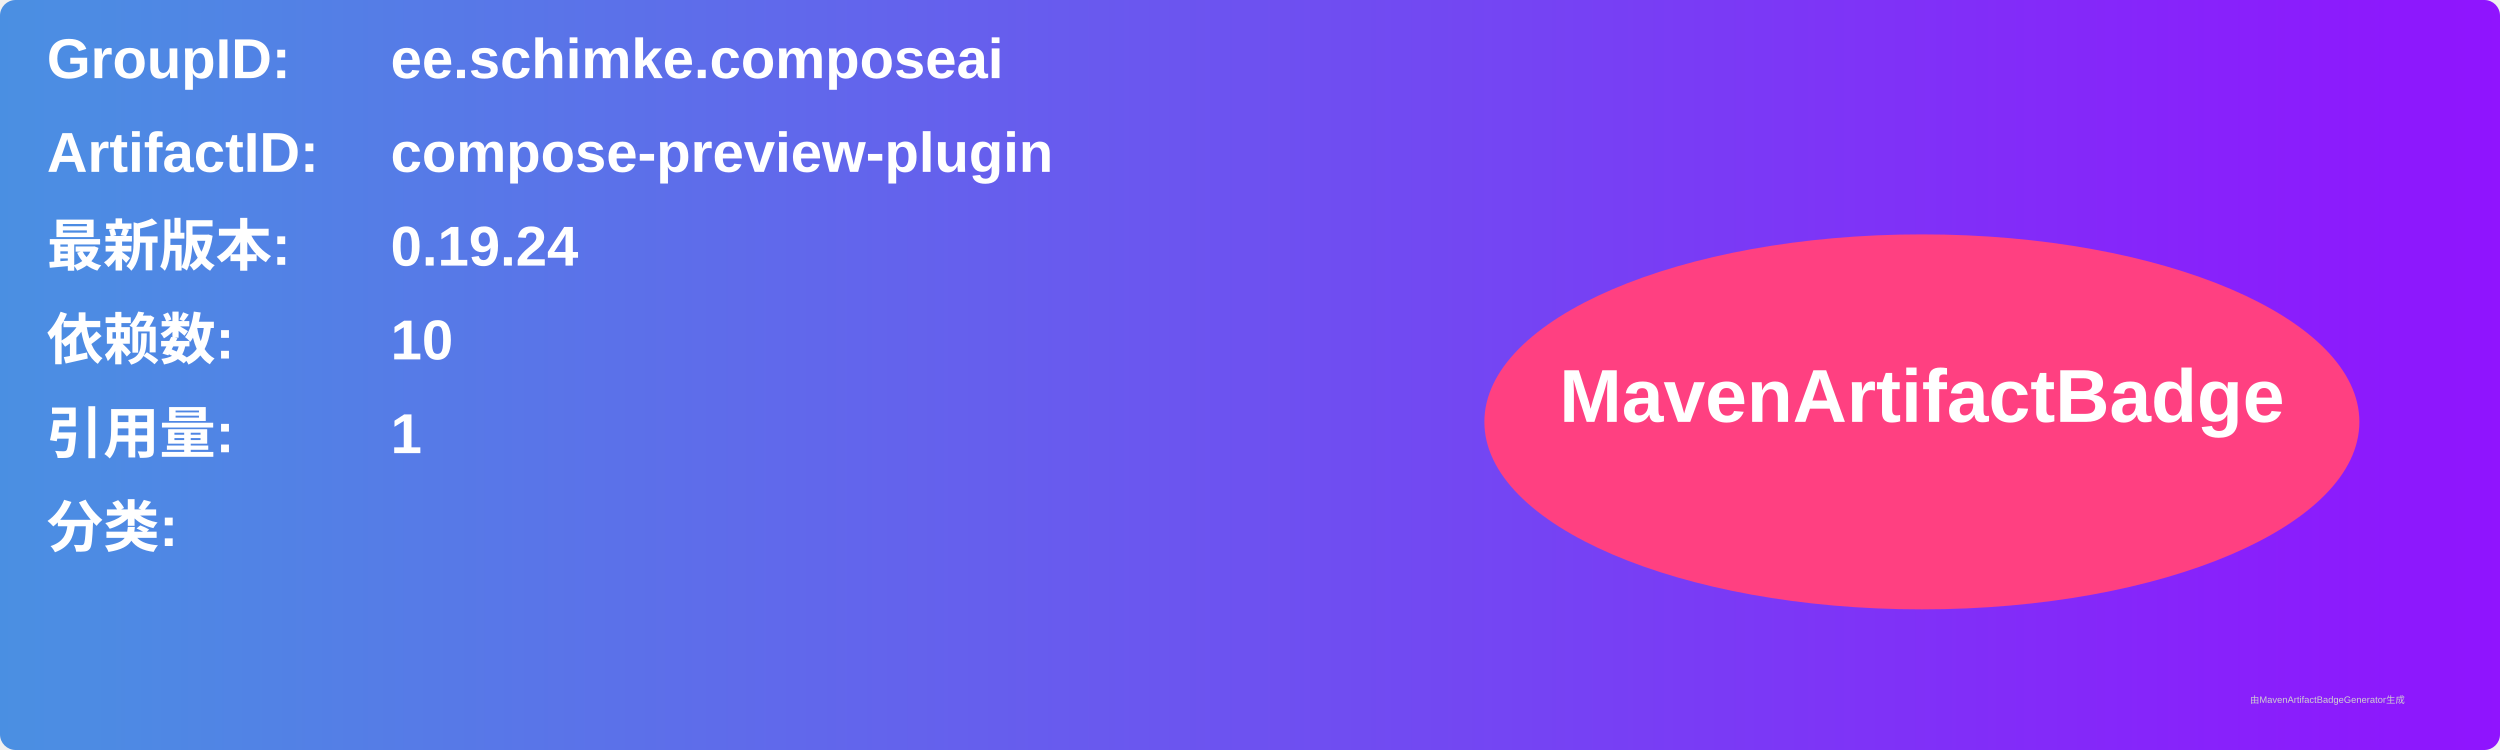
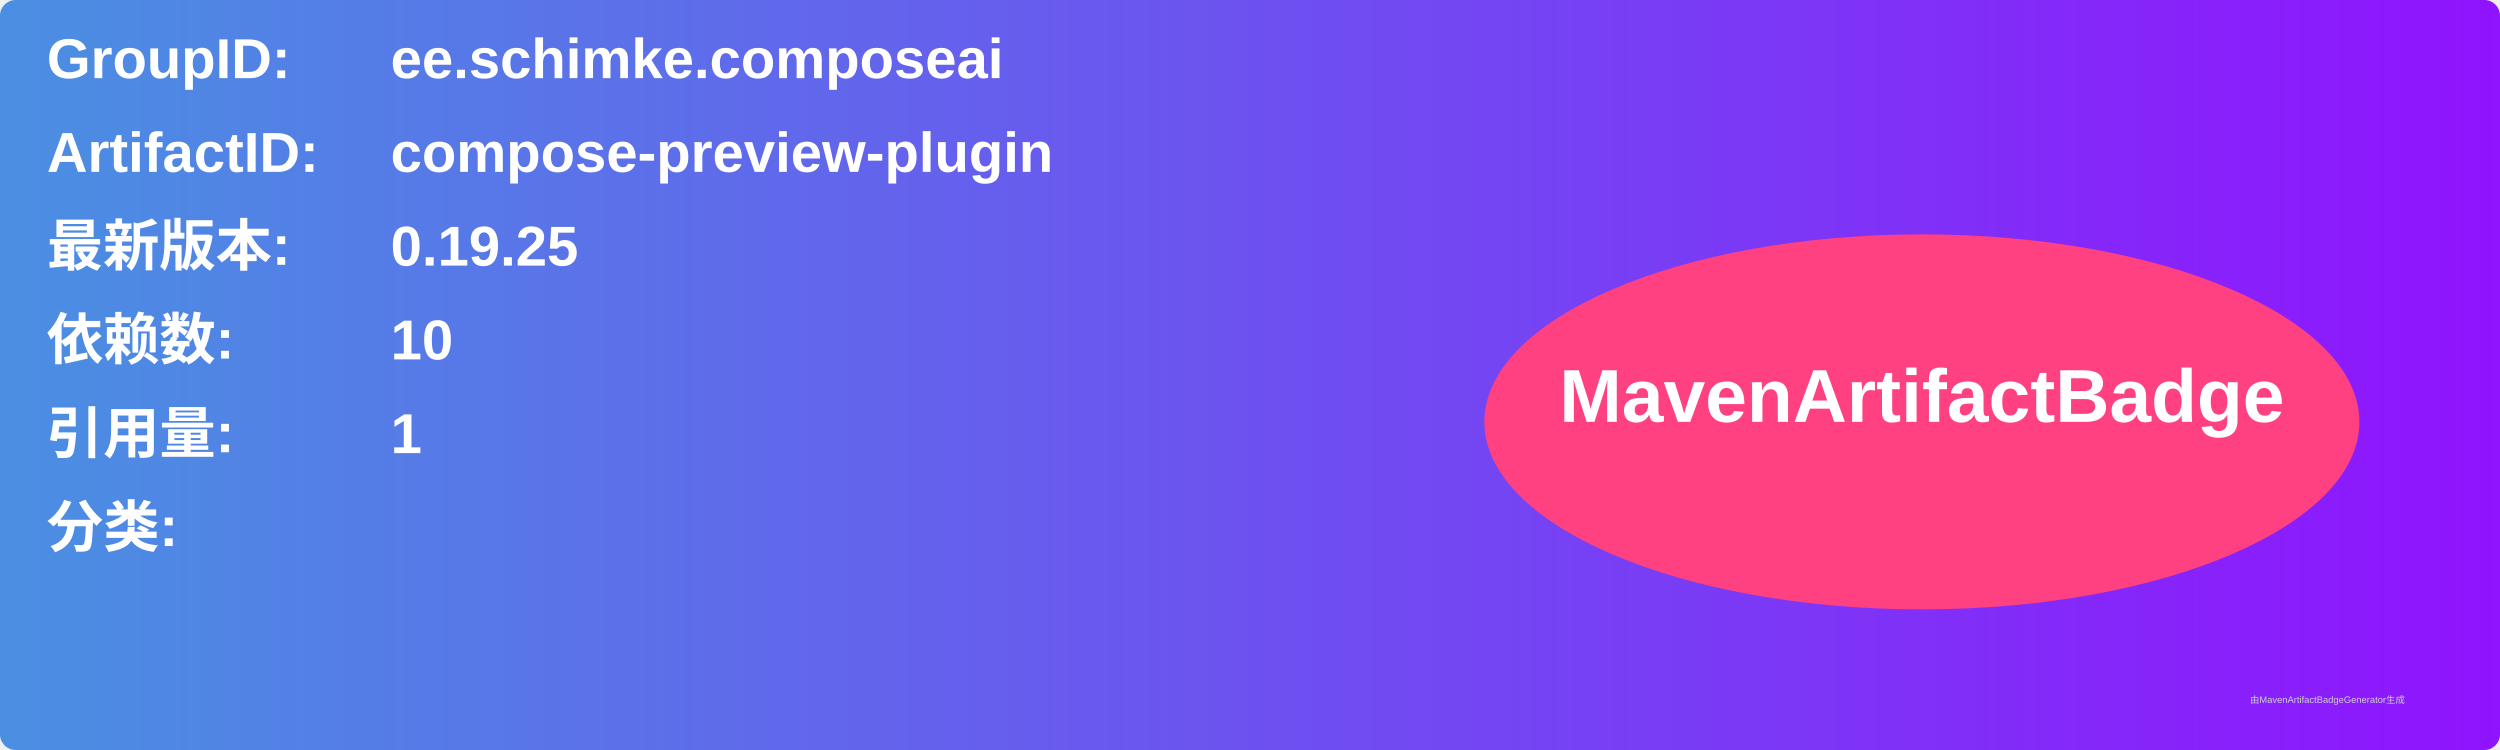
<svg xmlns="http://www.w3.org/2000/svg" width="800" height="240" viewBox="0 0 800 240">
  <linearGradient id="grad" x1="0%" y1="0%" x2="100%" y2="0%">
    <stop offset="0%" stop-color="#4a90e2" />
    <stop offset="100%" stop-color="#9013fe" />
  </linearGradient>
  <rect width="100%" height="100%" rx="5" ry="5" fill="url(#grad)" />
  <g transform="translate(15, 15)">
    <text x="0" y="10" font-family="Arial" font-size="18" fill="white" font-weight="bold" width="260">GroupID:</text>
    <text x="110" y="10" font-family="Arial" font-size="18" fill="white" font-weight="bold" width="460">ee.schimke.composeai</text>
    <text x="0" y="40" font-family="Arial" font-size="18" fill="white" font-weight="bold" width="260">ArtifactID:</text>
    <text x="110" y="40" font-family="Arial" font-size="18" fill="white" font-weight="bold" width="460">compose-preview-plugin</text>
    <text x="0" y="70" font-family="Arial" font-size="18" fill="white" font-weight="bold">最新版本:</text>
    <text x="110" y="70" font-family="Arial" font-size="18" fill="white" font-weight="bold">
-       <tspan font-weight="bold">0.19.24</tspan>
+       <tspan font-weight="bold">0.19.25</tspan>
    </text>
    <text x="0" y="100" font-family="Arial" font-size="18" fill="white" font-weight="bold">依赖数: </text>
    <text x="110" y="100" font-family="Arial" font-size="18" fill="white">
      <tspan font-weight="bold">10</tspan>
    </text>
    <text x="0" y="130" font-family="Arial" font-size="18" fill="white" font-weight="bold">引用量: </text>
    <text x="110" y="130" font-family="Arial" font-size="18" fill="white">
      <tspan font-weight="bold">1</tspan>
    </text>
    <text x="0" y="160" font-family="Arial" font-size="18" fill="white" font-weight="bold">分类:</text>
    <text x="10" y="190" font-family="Arial" font-size="10" fill="white">
      <tspan font-weight="bold" />
    </text>
    <ellipse cx="600" cy="120" rx="140" ry="60" fill="#ff4081" />
    <text x="600" y="120" text-anchor="middle" font-family="Arial" font-size="24" fill="white" font-weight="bold">MavenArtifactBadge</text>
  </g>
  <text x="720" y="225" font-family="Arial" font-size="3" fill="#d0d0d0">由MavenArtifactBadgeGenerator生成</text>
</svg>
